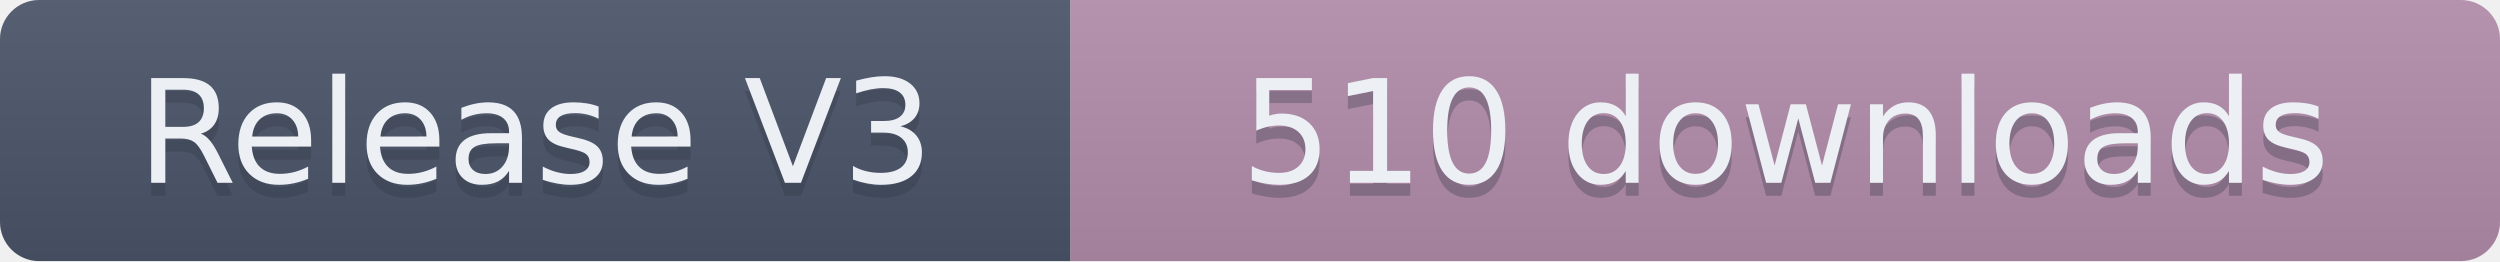
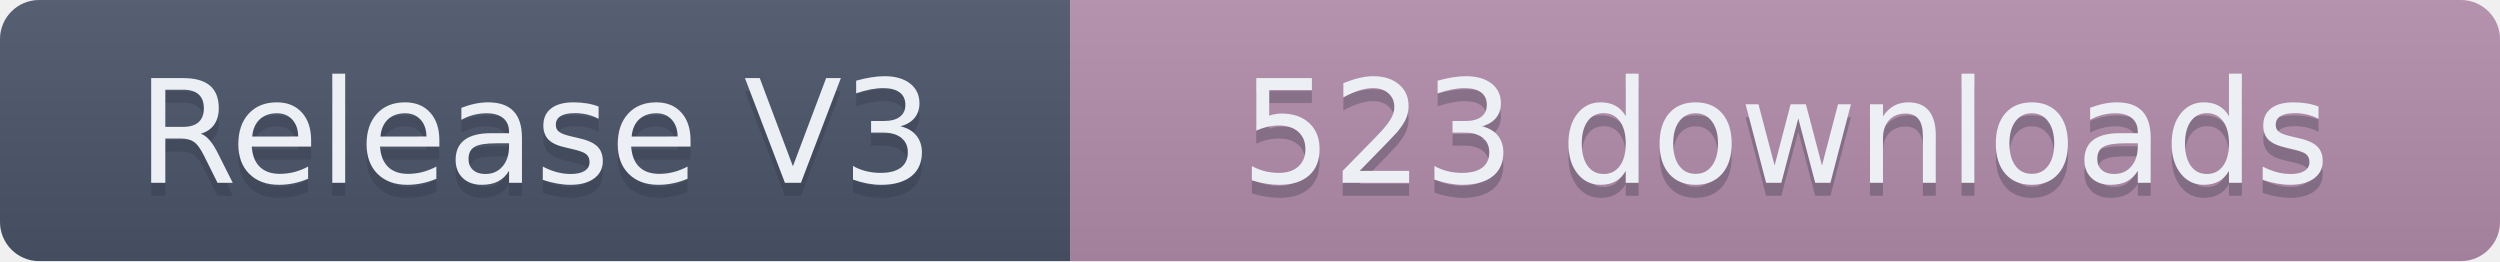
- <svg xmlns="http://www.w3.org/2000/svg" width="191.5" height="20" role="img" aria-label="Release V3: 510 downloads">
+ <svg xmlns="http://www.w3.org/2000/svg" width="191.5" height="20" role="img" aria-label="Release V3: 523 downloads">
  <linearGradient id="s" x2="0" y2="100%">
    <stop offset="0" stop-color="#bbb" stop-opacity=".1" />
    <stop offset="1" stop-opacity=".1" />
  </linearGradient>
  <clipPath id="r">
    <rect width="191.5" height="20" rx="3" fill="#fff" />
  </clipPath>
  <g clip-path="url(#r)">
    <rect width="82" height="20" fill="#4C566A" />
    <rect x="82" width="109.5" height="20" fill="#B48EAD" />
    <rect width="191.5" height="20" fill="url(#s)" />
  </g>
  <g fill="#ECEFF4" text-anchor="middle" font-family="Verdana,Geneva,DejaVu Sans,sans-serif" text-rendering="geometricPrecision" font-size="110">
    <text aria-hidden="true" x="410" y="150" fill="#2E3440" fill-opacity=".3" transform="scale(.1)" textLength="720">Release V3</text>
    <text x="410" y="140" transform="scale(.1)" textLength="720">Release V3</text>
-     <text aria-hidden="true" x="1367.5" y="150" fill="#2E3440" fill-opacity=".3" transform="scale(.1)" textLength="995">510 downloads</text>
-     <text x="1367.5" y="140" transform="scale(.1)" textLength="995">510 downloads</text>
+     <text aria-hidden="true" x="1367.5" y="150" fill="#2E3440" fill-opacity=".3" transform="scale(.1)" textLength="995">523 downloads</text>
+     <text x="1367.5" y="140" transform="scale(.1)" textLength="995">523 downloads</text>
  </g>
</svg>
